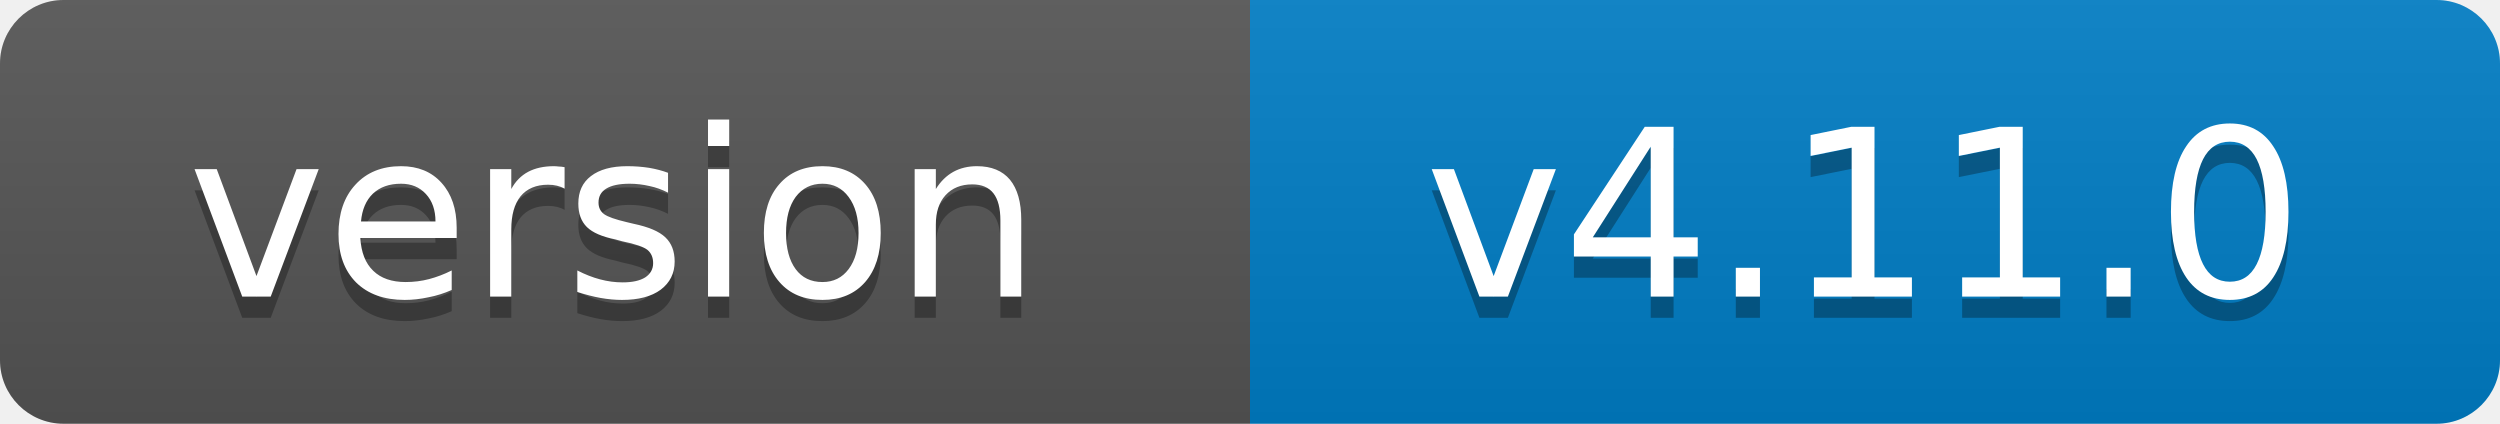
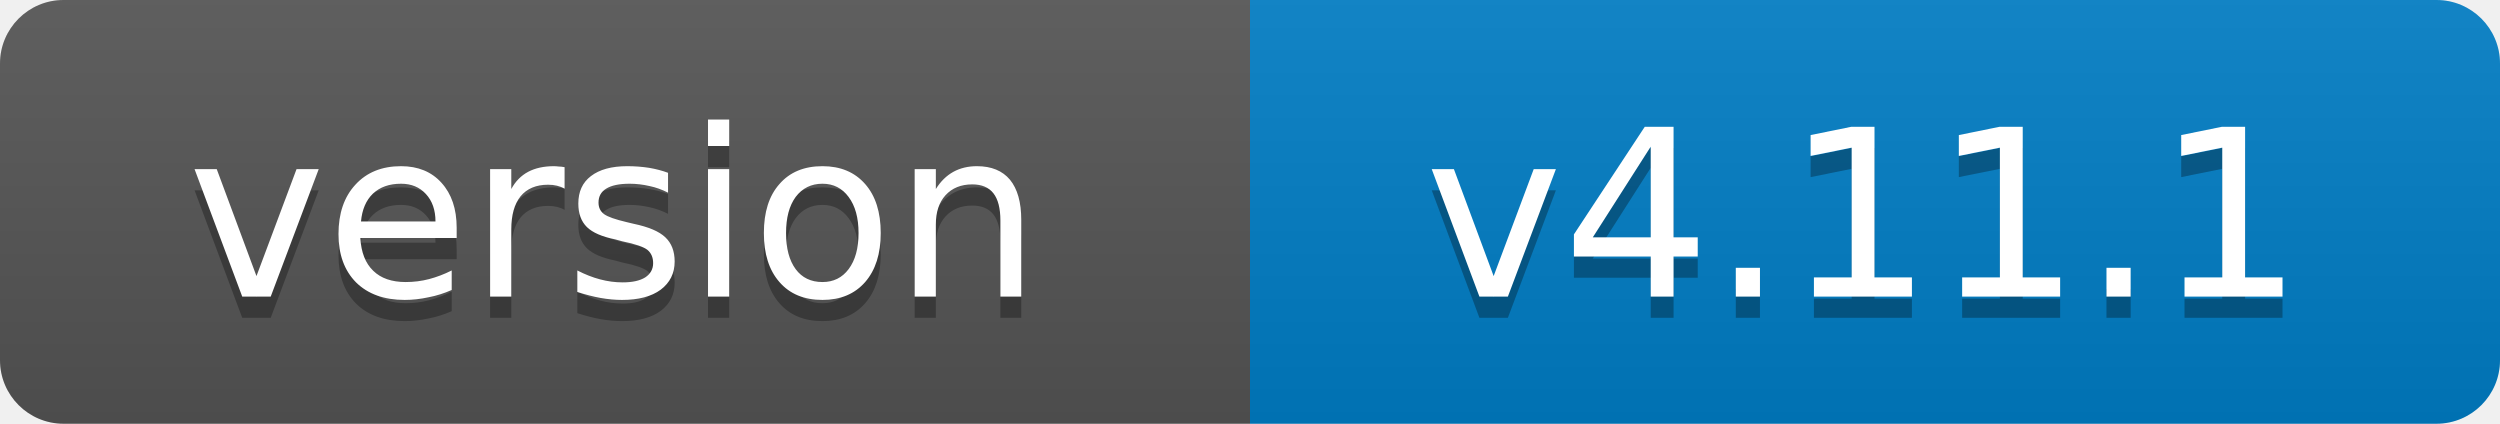
- <svg xmlns="http://www.w3.org/2000/svg" width="118" height="20" role="img" aria-label="version: v4.11.0">
+ <svg xmlns="http://www.w3.org/2000/svg" width="118" height="20" role="img" aria-label="version: v4.11.1">
  <linearGradient id="s" x2="0" y2="100%">
    <stop offset="0" stop-color="#bbb" stop-opacity=".1" />
    <stop offset="1" stop-opacity=".1" />
  </linearGradient>
  <clipPath id="r">
    <rect width="118" height="20" rx="3" fill="#fff" />
  </clipPath>
  <g clip-path="url(#r)">
    <rect width="59" height="20" fill="#555" />
    <rect x="59" width="59" height="20" fill="#007ec6" />
    <rect width="118" height="20" fill="url(#s)" />
  </g>
  <g fill="#fff" text-anchor="middle" font-family="Verdana,Geneva,DejaVu Sans,sans-serif" font-size="11">
    <text x="29" y="15" fill="#010101" fill-opacity=".3">version</text>
    <text x="29" y="14">version</text>
-     <text x="88" y="15" fill="#010101" fill-opacity=".3">v4.11.0</text>
-     <text x="88" y="14">v4.11.0</text>
+     <text x="88" y="15" fill="#010101" fill-opacity=".3">v4.11.1</text>
+     <text x="88" y="14">v4.11.1</text>
  </g>
</svg>
